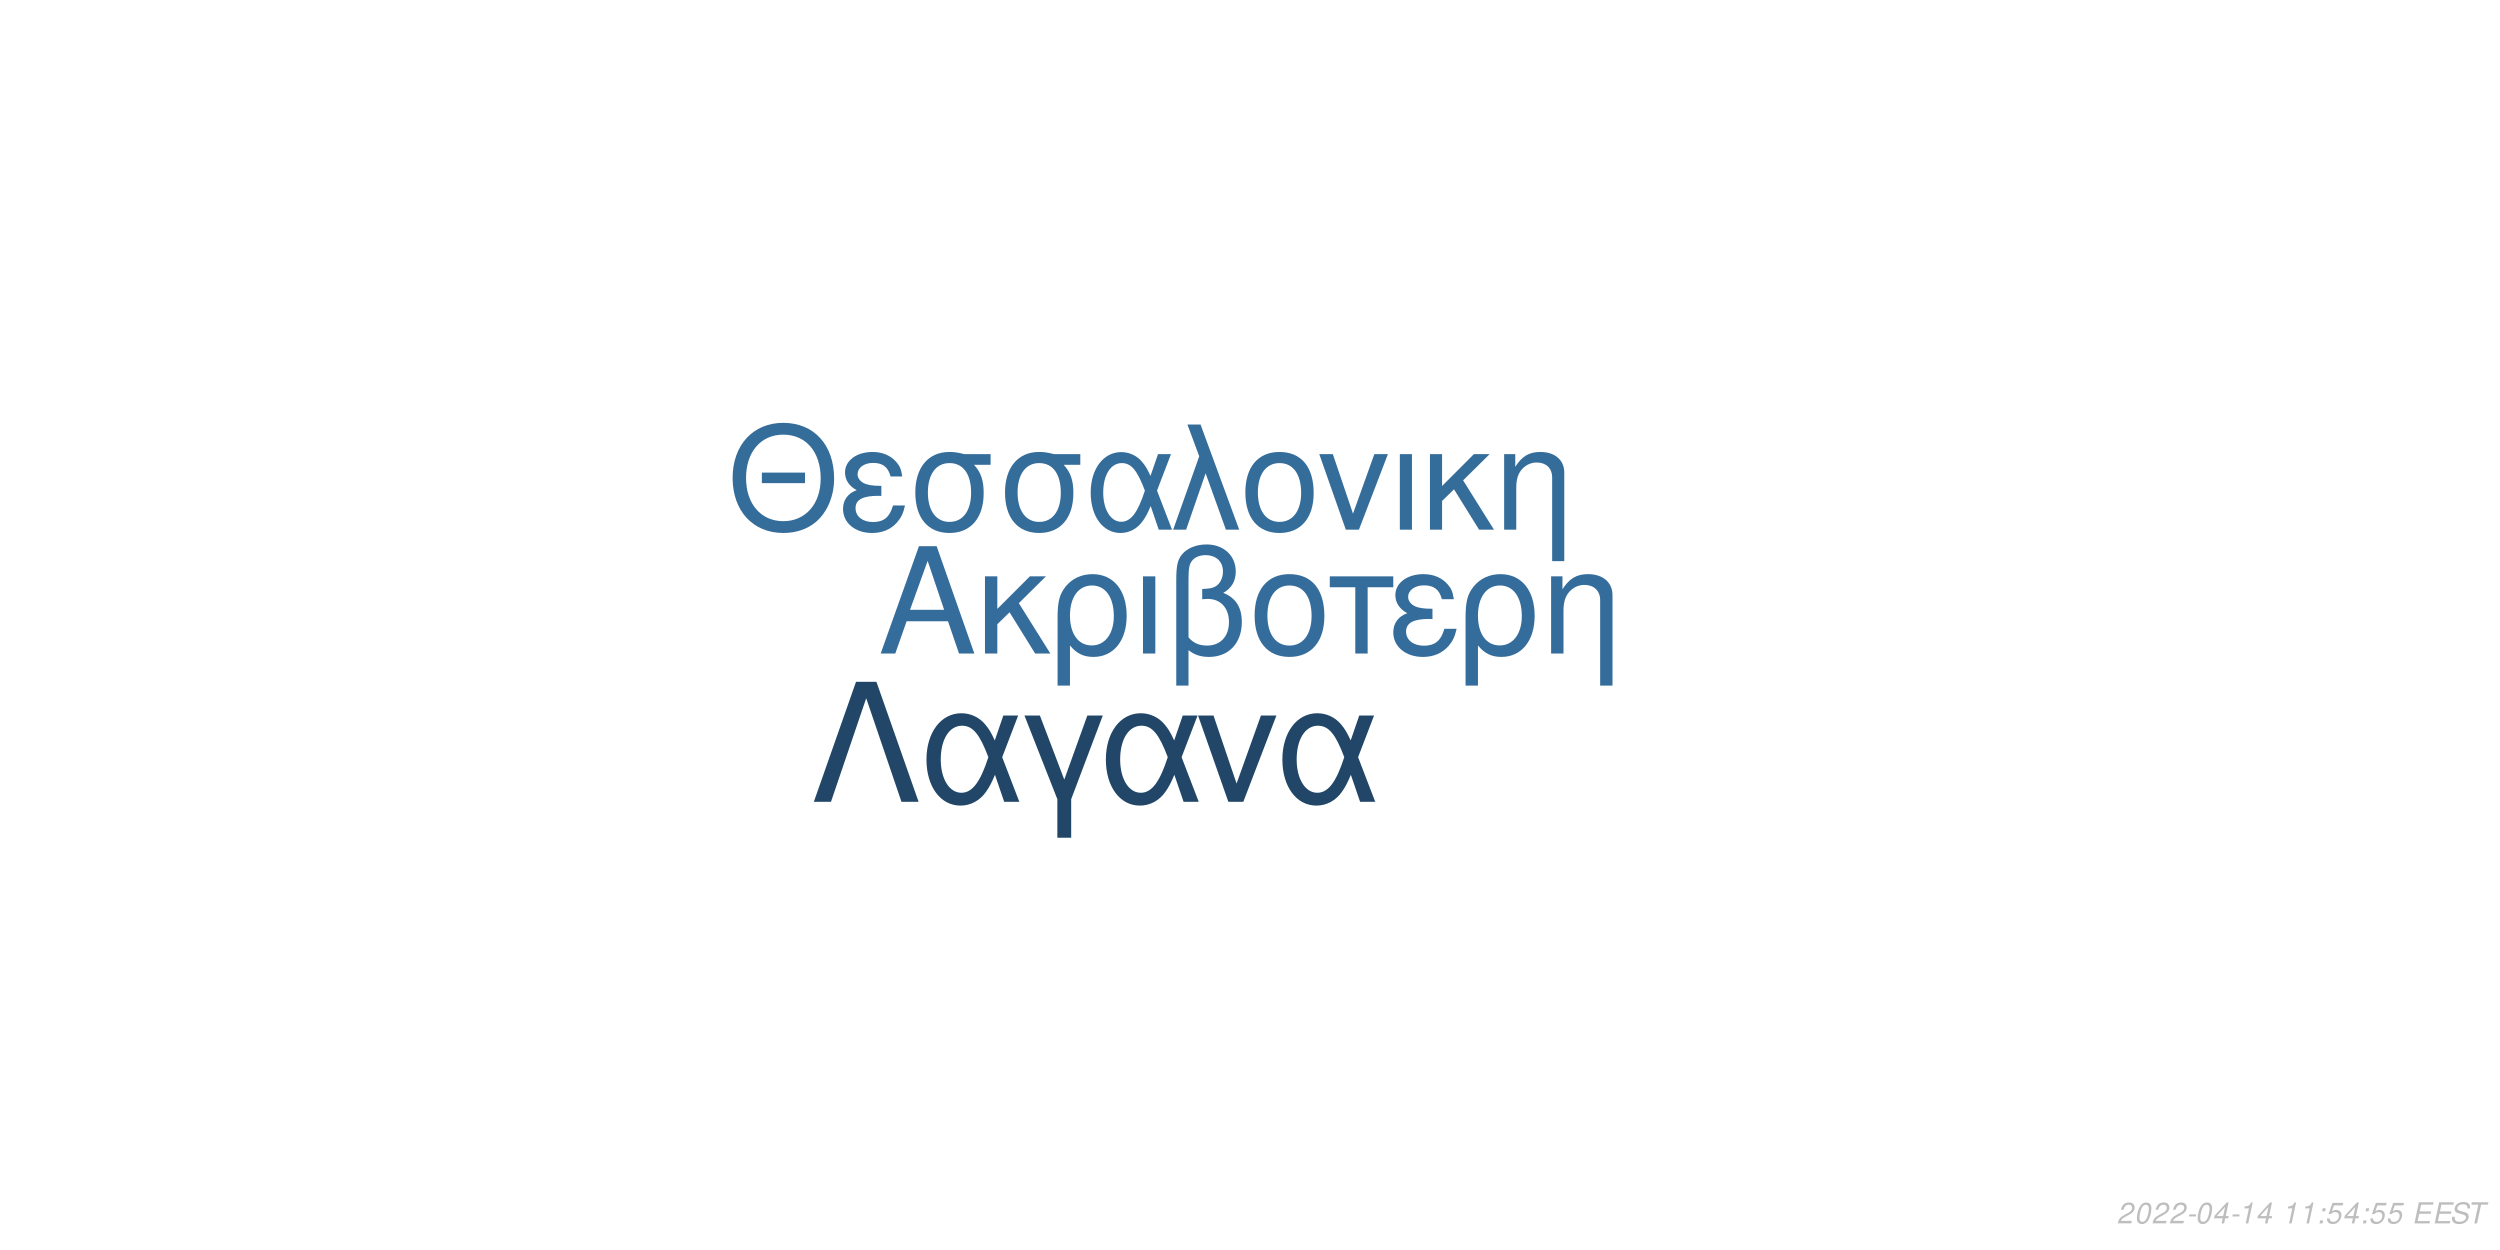
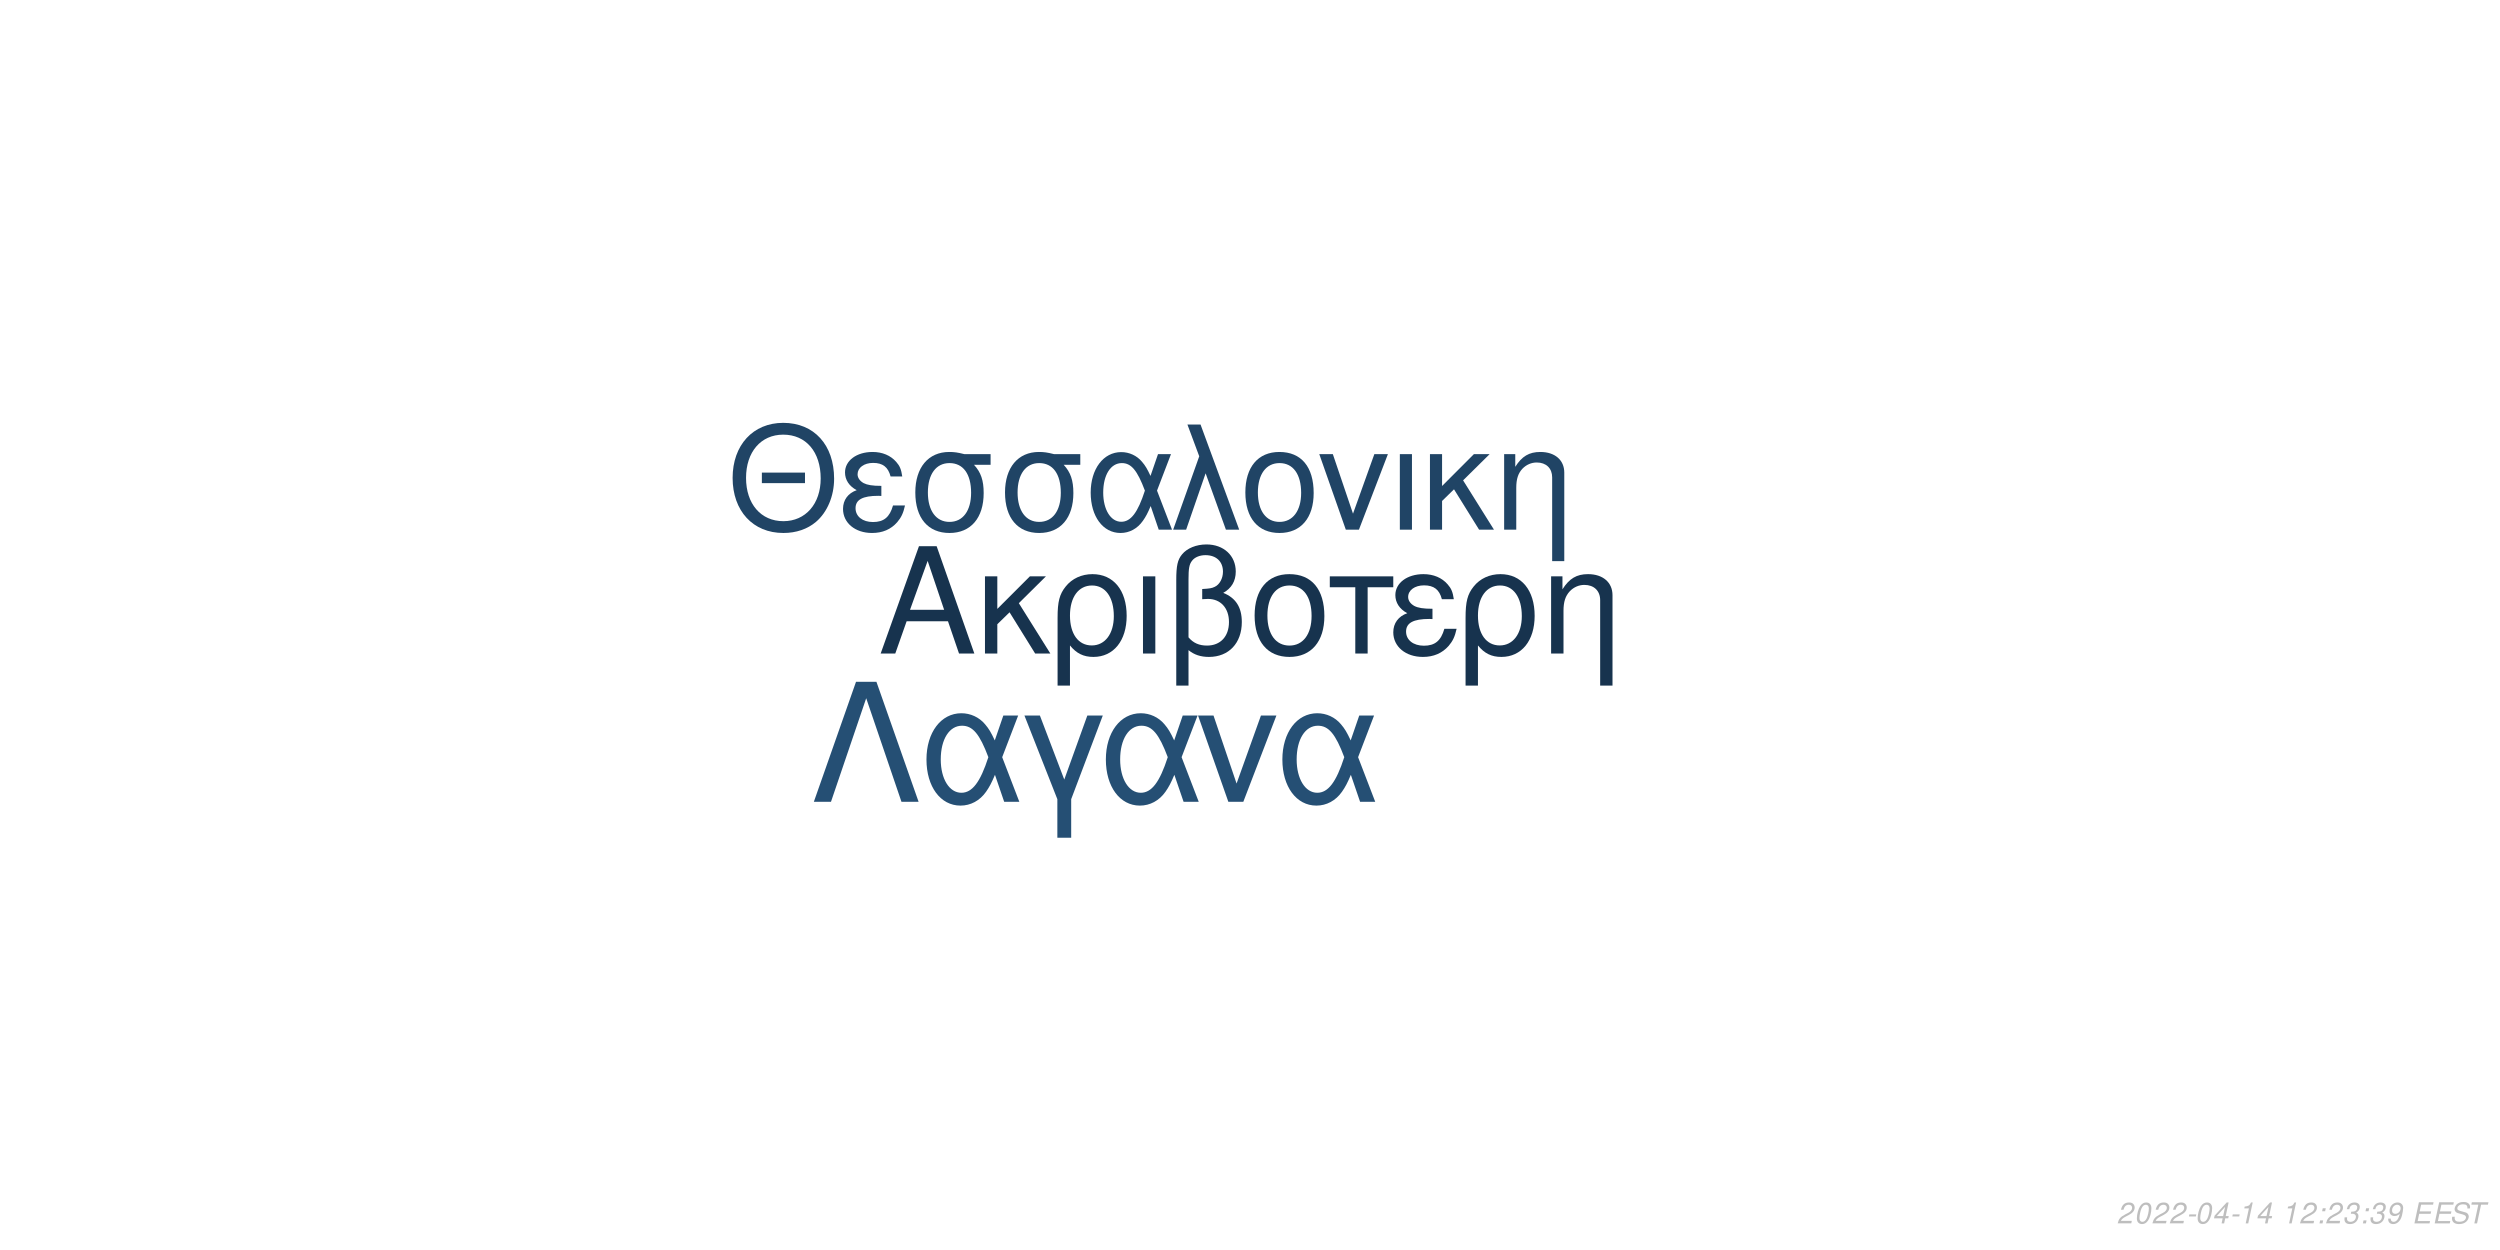
<svg xmlns="http://www.w3.org/2000/svg" xmlns:xlink="http://www.w3.org/1999/xlink" width="864pt" height="432pt" viewBox="0 0 864 432" version="1.1">
  <defs>
    <g>
      <symbol overflow="visible" id="glyph0-0">
        <path style="stroke:none;" d="" />
      </symbol>
      <symbol overflow="visible" id="glyph0-1">
        <path style="stroke:none;" d="M 24.125 -11.141 L 27.938 0 L 33.234 0 L 20.203 -37.094 L 14.094 -37.094 L 0.859 0 L 5.906 0 L 9.828 -11.141 Z M 22.797 -15.109 L 11 -15.109 L 17.094 -32.016 Z M 22.797 -15.109 " />
      </symbol>
      <symbol overflow="visible" id="glyph0-2">
        <path style="stroke:none;" d="M 7.172 -15.422 L 7.172 -26.672 L 2.906 -26.672 L 2.906 0 L 7.172 0 L 7.172 -10.125 L 11.406 -14.25 L 20.25 0 L 25.5 0 L 14.609 -17.406 L 23.969 -26.672 L 18.422 -26.672 Z M 7.172 -15.422 " />
      </symbol>
      <symbol overflow="visible" id="glyph0-3">
        <path style="stroke:none;" d="M 3 11.094 L 7.281 11.094 L 7.281 -2.797 C 9.516 -0.047 11.953 1.172 15.375 1.172 C 22.344 1.172 26.875 -4.422 26.875 -13.031 C 26.875 -21.891 22.297 -27.438 15.062 -27.438 C 11.297 -27.438 7.984 -25.906 5.797 -23.156 C 3.672 -20.516 3 -17.969 3 -12.359 Z M 14.906 -23.516 C 19.547 -23.516 22.438 -19.438 22.438 -12.922 C 22.438 -6.812 19.391 -2.797 14.812 -2.797 C 10.172 -2.797 7.281 -6.766 7.281 -13.125 C 7.281 -19.484 10.234 -23.516 14.906 -23.516 Z M 14.906 -23.516 " />
      </symbol>
      <symbol overflow="visible" id="glyph0-4">
        <path style="stroke:none;" d="M 3.516 0 L 7.781 0 L 7.781 -26.672 L 3.516 -26.672 Z M 3.516 0 " />
      </symbol>
      <symbol overflow="visible" id="glyph0-5">
        <path style="stroke:none;" d="M 4.016 11.094 L 8.25 11.094 L 8.25 -1.172 C 10.172 0.406 12.422 1.172 15.312 1.172 C 22.188 1.172 26.672 -3.609 26.672 -10.891 C 26.672 -15.984 24.578 -19.234 20.25 -20.969 C 23.109 -22.547 24.578 -25.031 24.578 -28.344 C 24.578 -33.844 20.406 -37.703 14.453 -37.703 C 10.938 -37.703 7.734 -36.391 6 -34.25 C 4.484 -32.422 4.016 -30.328 4.016 -25.391 Z M 8.25 -25.656 C 8.25 -29.359 8.5 -30.844 9.469 -32.062 C 10.375 -33.281 12.156 -34 14.094 -34 C 17.812 -34 20.156 -31.812 20.156 -28.297 C 20.156 -25.953 18.984 -23.812 17.297 -23.047 C 16.281 -22.547 15.469 -22.438 12.984 -22.297 L 12.984 -18.781 C 13.734 -18.828 14.344 -18.875 14.969 -18.875 C 19.344 -18.875 22.234 -15.719 22.234 -10.891 C 22.234 -5.906 19.281 -2.75 14.656 -2.75 C 11.953 -2.75 9.922 -3.609 8.25 -5.594 Z M 8.25 -25.656 " />
      </symbol>
      <symbol overflow="visible" id="glyph0-6">
        <path style="stroke:none;" d="M 14.094 -27.438 C 6.562 -27.438 2.094 -22.094 2.094 -13.125 C 2.094 -4.125 6.562 1.172 14.141 1.172 C 21.672 1.172 26.203 -4.172 26.203 -12.922 C 26.203 -22.188 21.828 -27.438 14.094 -27.438 Z M 14.141 -23.516 C 18.938 -23.516 21.781 -19.594 21.781 -12.984 C 21.781 -6.672 18.828 -2.75 14.141 -2.75 C 9.422 -2.75 6.516 -6.672 6.516 -13.125 C 6.516 -19.594 9.422 -23.516 14.141 -23.516 Z M 14.141 -23.516 " />
      </symbol>
      <symbol overflow="visible" id="glyph0-7">
        <path style="stroke:none;" d="M 7.891 0 L 12.156 0 L 12.156 -22.906 L 21.016 -22.906 L 21.016 -26.672 L -0.922 -26.672 L -0.922 -22.906 L 7.891 -22.906 Z M 7.891 0 " />
      </symbol>
      <symbol overflow="visible" id="glyph0-8">
        <path style="stroke:none;" d="M 14.562 -15.469 C 11.344 -15.469 9.562 -15.781 8.297 -16.438 C 6.922 -17.203 6.156 -18.328 6.156 -19.547 C 6.156 -21.891 8.453 -23.562 11.656 -23.562 C 15.062 -23.562 16.953 -22.094 17.812 -18.781 L 21.938 -18.781 C 21.578 -21.266 21.062 -22.5 19.797 -23.922 C 17.812 -26.203 14.906 -27.438 11.453 -27.438 C 5.797 -27.438 1.734 -24.375 1.734 -20.203 C 1.734 -17.609 3.156 -15.375 5.859 -13.938 C 2.797 -12.875 1.016 -10.484 1.016 -7.328 C 1.016 -2.391 5.297 1.172 11.25 1.172 C 14.969 1.172 17.906 -0.109 20.156 -2.641 C 21.578 -4.328 22.297 -5.797 22.906 -8.547 L 18.672 -8.547 C 17.5 -4.422 15.422 -2.703 11.609 -2.703 C 7.938 -2.703 5.438 -4.688 5.438 -7.578 C 5.438 -10.578 7.938 -11.953 13.484 -11.953 C 13.641 -11.953 14.094 -11.953 14.562 -11.906 Z M 14.562 -15.469 " />
      </symbol>
      <symbol overflow="visible" id="glyph0-9">
        <path style="stroke:none;" d="M 3.562 -26.672 L 3.562 0 L 7.844 0 L 7.844 -14.703 C 7.844 -17.906 8.5 -19.891 10.031 -21.531 C 11.406 -22.953 13.188 -23.719 15.062 -23.719 C 18.375 -23.719 20.516 -21.672 20.516 -18.469 L 20.516 11.094 L 24.781 11.094 L 24.781 -20.156 C 24.781 -24.578 21.469 -27.438 16.328 -27.438 C 12.359 -27.438 9.828 -25.906 7.484 -22.188 L 7.484 -26.672 Z M 3.562 -26.672 " />
      </symbol>
      <symbol overflow="visible" id="glyph1-0">
        <path style="stroke:none;" d="" />
      </symbol>
      <symbol overflow="visible" id="glyph1-1">
        <path style="stroke:none;" d="M 26.859 -19.734 L 11.953 -19.734 L 11.953 -16.094 L 26.859 -16.094 Z M 19.328 -36.922 C 8.922 -36.922 1.844 -29.25 1.844 -17.891 C 1.844 -6.484 8.875 1.141 19.391 1.141 C 23.812 1.141 27.703 -0.203 30.641 -2.688 C 34.578 -6.031 36.922 -11.656 36.922 -17.594 C 36.922 -29.297 30 -36.922 19.328 -36.922 Z M 19.328 -32.844 C 27.203 -32.844 32.281 -26.906 32.281 -17.688 C 32.281 -8.922 27.062 -2.938 19.391 -2.938 C 11.609 -2.938 6.484 -8.922 6.484 -17.891 C 6.484 -26.859 11.609 -32.844 19.328 -32.844 Z M 19.328 -32.844 " />
      </symbol>
      <symbol overflow="visible" id="glyph1-2">
        <path style="stroke:none;" d="M 14.25 -15.141 C 11.109 -15.141 9.375 -15.453 8.125 -16.094 C 6.781 -16.844 6.031 -17.938 6.031 -19.141 C 6.031 -21.422 8.266 -23.078 11.406 -23.078 C 14.75 -23.078 16.594 -21.625 17.438 -18.391 L 21.469 -18.391 C 21.125 -20.828 20.625 -22.031 19.391 -23.422 C 17.438 -25.656 14.594 -26.859 11.219 -26.859 C 5.688 -26.859 1.688 -23.875 1.688 -19.781 C 1.688 -17.234 3.094 -15.047 5.734 -13.656 C 2.734 -12.609 1 -10.266 1 -7.172 C 1 -2.344 5.188 1.141 11.016 1.141 C 14.656 1.141 17.547 -0.094 19.734 -2.594 C 21.125 -4.234 21.828 -5.688 22.422 -8.375 L 18.281 -8.375 C 17.141 -4.328 15.094 -2.641 11.359 -2.641 C 7.766 -2.641 5.328 -4.578 5.328 -7.422 C 5.328 -10.359 7.766 -11.703 13.203 -11.703 C 13.359 -11.703 13.797 -11.703 14.25 -11.656 Z M 14.25 -15.141 " />
      </symbol>
      <symbol overflow="visible" id="glyph1-3">
        <path style="stroke:none;" d="M 29 -26.109 L 19.938 -26.109 C 17.594 -26.703 16.438 -26.859 14.703 -26.859 C 7.469 -26.859 2.984 -21.469 2.984 -12.859 C 2.984 -4.031 7.375 1.141 14.797 1.141 C 22.172 1.141 26.609 -4.078 26.609 -12.656 C 26.609 -17.047 25.656 -19.828 23.266 -22.422 L 29 -22.422 Z M 14.797 -23.016 C 19.531 -23.016 22.266 -19.234 22.266 -12.75 C 22.266 -6.531 19.438 -2.688 14.797 -2.688 C 10.172 -2.688 7.328 -6.531 7.328 -12.859 C 7.328 -19.188 10.172 -23.016 14.797 -23.016 Z M 14.797 -23.016 " />
      </symbol>
      <symbol overflow="visible" id="glyph1-4">
        <path style="stroke:none;" d="M 29.344 -26.109 L 24.859 -26.109 L 22.266 -18.578 C 21.125 -21.031 20.484 -22.125 19.328 -23.469 C 17.547 -25.609 14.906 -26.812 12.156 -26.812 C 5.984 -26.812 1.594 -20.984 1.594 -12.812 C 1.594 -4.578 5.828 1.141 11.906 1.141 C 14.953 1.141 17.734 -0.344 19.625 -3.047 C 20.672 -4.531 21.281 -5.688 22.328 -8.172 L 25.109 0 L 29.703 0 L 24.516 -13.5 Z M 20.328 -13.5 C 17.891 -5.922 15.453 -2.734 12.156 -2.734 C 8.516 -2.734 5.922 -6.922 5.922 -12.812 C 5.922 -18.938 8.516 -23.016 12.359 -23.016 C 15.594 -23.016 17.688 -20.531 20.328 -13.5 Z M 20.328 -13.5 " />
      </symbol>
      <symbol overflow="visible" id="glyph1-5">
        <path style="stroke:none;" d="M 1.094 0 L 5.578 0 L 12.312 -19.484 L 19.328 0 L 23.922 0 L 10.562 -36.328 L 6.031 -36.328 L 10.109 -25.359 Z M 1.094 0 " />
      </symbol>
      <symbol overflow="visible" id="glyph1-6">
        <path style="stroke:none;" d="M 13.797 -26.859 C 6.422 -26.859 2.047 -21.625 2.047 -12.859 C 2.047 -4.031 6.422 1.141 13.859 1.141 C 21.234 1.141 25.656 -4.078 25.656 -12.656 C 25.656 -21.719 21.375 -26.859 13.797 -26.859 Z M 13.859 -23.016 C 18.531 -23.016 21.328 -19.188 21.328 -12.703 C 21.328 -6.531 18.438 -2.688 13.859 -2.688 C 9.219 -2.688 6.375 -6.531 6.375 -12.859 C 6.375 -19.188 9.219 -23.016 13.859 -23.016 Z M 13.859 -23.016 " />
      </symbol>
      <symbol overflow="visible" id="glyph1-7">
        <path style="stroke:none;" d="M 14.297 0 L 24.312 -26.109 L 19.625 -26.109 L 12.25 -5.531 L 5.281 -26.109 L 0.594 -26.109 L 9.766 0 Z M 14.297 0 " />
      </symbol>
      <symbol overflow="visible" id="glyph1-8">
        <path style="stroke:none;" d="M 3.438 0 L 7.625 0 L 7.625 -26.109 L 3.438 -26.109 Z M 3.438 0 " />
      </symbol>
      <symbol overflow="visible" id="glyph1-9">
        <path style="stroke:none;" d="M 7.031 -15.094 L 7.031 -26.109 L 2.844 -26.109 L 2.844 0 L 7.031 0 L 7.031 -9.922 L 11.156 -13.953 L 19.828 0 L 24.969 0 L 14.297 -17.047 L 23.469 -26.109 L 18.031 -26.109 Z M 7.031 -15.094 " />
      </symbol>
      <symbol overflow="visible" id="glyph1-10">
        <path style="stroke:none;" d="M 3.484 -26.109 L 3.484 0 L 7.672 0 L 7.672 -14.406 C 7.672 -17.547 8.328 -19.484 9.812 -21.078 C 11.156 -22.469 12.906 -23.219 14.75 -23.219 C 17.984 -23.219 20.078 -21.234 20.078 -18.094 L 20.078 10.859 L 24.266 10.859 L 24.266 -19.734 C 24.266 -24.062 21.031 -26.859 16 -26.859 C 12.109 -26.859 9.609 -25.359 7.328 -21.719 L 7.328 -26.109 Z M 3.484 -26.109 " />
      </symbol>
      <symbol overflow="visible" id="glyph2-0">
        <path style="stroke:none;" d="" />
      </symbol>
      <symbol overflow="visible" id="glyph2-1">
        <path style="stroke:none;" d="M 22.531 -41.484 L 15.484 -41.484 L 0.906 0 L 6.828 0 L 19 -35.797 L 31.188 0 L 37.109 0 Z M 22.531 -41.484 " />
      </symbol>
      <symbol overflow="visible" id="glyph2-2">
        <path style="stroke:none;" d="M 33.516 -29.812 L 28.391 -29.812 L 25.438 -21.219 C 24.125 -24.016 23.391 -25.266 22.078 -26.797 C 20.031 -29.25 17.016 -30.609 13.891 -30.609 C 6.828 -30.609 1.828 -23.953 1.828 -14.625 C 1.828 -5.234 6.656 1.312 13.594 1.312 C 17.078 1.312 20.266 -0.391 22.422 -3.469 C 23.609 -5.172 24.297 -6.484 25.5 -9.328 L 28.688 0 L 33.922 0 L 28 -15.422 Z M 23.219 -15.422 C 20.422 -6.766 17.641 -3.125 13.891 -3.125 C 9.734 -3.125 6.766 -7.906 6.766 -14.625 C 6.766 -21.625 9.734 -26.297 14.109 -26.297 C 17.812 -26.297 20.203 -23.453 23.219 -15.422 Z M 23.219 -15.422 " />
      </symbol>
      <symbol overflow="visible" id="glyph2-3">
        <path style="stroke:none;" d="M 12.062 12.406 L 16.844 12.406 L 16.844 -0.906 L 27.766 -29.812 L 22.422 -29.812 L 14.453 -7.688 L 6.031 -29.812 L 0.688 -29.812 L 12.062 -0.906 Z M 12.062 12.406 " />
      </symbol>
      <symbol overflow="visible" id="glyph2-4">
        <path style="stroke:none;" d="M 16.328 0 L 27.766 -29.812 L 22.422 -29.812 L 14 -6.312 L 6.031 -29.812 L 0.688 -29.812 L 11.156 0 Z M 16.328 0 " />
      </symbol>
      <symbol overflow="visible" id="glyph3-0">
        <path style="stroke:none;" d="" />
      </symbol>
      <symbol overflow="visible" id="glyph3-1">
        <path style="stroke:none;" d="M 5.234 -0.875 L 1.469 -0.875 C 1.641 -1.375 2.203 -1.891 3.109 -2.344 L 4.234 -2.938 C 5.562 -3.625 6.219 -4.469 6.219 -5.484 C 6.219 -5.938 6.062 -6.359 5.797 -6.656 C 5.469 -7.047 4.984 -7.234 4.312 -7.234 C 2.766 -7.234 1.891 -6.453 1.484 -4.734 L 2.375 -4.734 C 2.484 -5.188 2.609 -5.484 2.797 -5.75 C 3.094 -6.203 3.609 -6.453 4.188 -6.453 C 4.891 -6.453 5.344 -6.031 5.344 -5.375 C 5.344 -4.703 4.859 -4.094 4.016 -3.656 L 2.984 -3.125 C 1.234 -2.188 0.797 -1.656 0.344 -0.016 L 5.047 -0.016 Z M 5.234 -0.875 " />
      </symbol>
      <symbol overflow="visible" id="glyph3-2">
        <path style="stroke:none;" d="M 4.203 -7.234 C 3.375 -7.234 2.688 -6.812 2.125 -5.984 C 1.484 -5.047 0.984 -3.188 0.984 -1.734 C 0.984 -1.109 1.172 -0.562 1.484 -0.266 C 1.797 0.047 2.281 0.234 2.766 0.234 C 3.625 0.234 4.281 -0.156 4.859 -1.016 C 5.516 -1.953 6 -3.797 6 -5.266 C 6 -6.5 5.328 -7.234 4.203 -7.234 Z M 4.094 -6.453 C 4.734 -6.453 5.125 -5.984 5.125 -5.156 C 5.125 -4.203 4.781 -2.625 4.406 -1.812 C 3.984 -0.938 3.516 -0.547 2.875 -0.547 C 2.25 -0.547 1.875 -1.031 1.875 -1.828 C 1.875 -2.797 2.203 -4.344 2.594 -5.203 C 2.984 -6.047 3.453 -6.453 4.094 -6.453 Z M 4.094 -6.453 " />
      </symbol>
      <symbol overflow="visible" id="glyph3-3">
        <path style="stroke:none;" d="M 3.516 -3.125 L 1.125 -3.125 L 0.969 -2.406 L 3.359 -2.406 Z M 3.516 -3.125 " />
      </symbol>
      <symbol overflow="visible" id="glyph3-4">
        <path style="stroke:none;" d="M 3.625 -1.75 L 3.266 0 L 4.141 0 L 4.516 -1.75 L 5.562 -1.75 L 5.734 -2.531 L 4.688 -2.531 L 5.688 -7.234 L 5.016 -7.234 L 0.844 -2.672 L 0.641 -1.75 Z M 3.797 -2.531 L 1.594 -2.531 L 4.469 -5.703 Z M 3.797 -2.531 " />
      </symbol>
      <symbol overflow="visible" id="glyph3-5">
        <path style="stroke:none;" d="M 3.703 -5.188 L 2.594 0 L 3.469 0 L 5.016 -7.234 L 4.438 -7.234 C 3.906 -6.156 3.688 -6.016 2.234 -5.812 L 2.109 -5.188 Z M 3.703 -5.188 " />
      </symbol>
      <symbol overflow="visible" id="glyph3-6">
        <path style="stroke:none;" d="" />
      </symbol>
      <symbol overflow="visible" id="glyph3-7">
        <path style="stroke:none;" d="M 2.359 -1.031 L 1.312 -1.031 L 1.094 0 L 2.141 0 Z M 3.266 -5.234 L 2.219 -5.234 L 2 -4.203 L 3.047 -4.203 Z M 3.266 -5.234 " />
      </symbol>
      <symbol overflow="visible" id="glyph3-8">
-         <path style="stroke:none;" d="M 6.297 -7.094 L 2.594 -7.094 L 1.234 -3.234 L 2.047 -3.234 C 2.656 -3.766 2.938 -3.906 3.531 -3.906 C 4.328 -3.906 4.797 -3.453 4.797 -2.688 C 4.797 -1.438 3.969 -0.547 2.828 -0.547 C 2.031 -0.547 1.609 -0.938 1.578 -1.734 L 0.703 -1.734 L 0.703 -1.516 C 0.703 -0.938 0.844 -0.547 1.188 -0.266 C 1.562 0.062 2.078 0.234 2.703 0.234 C 3.656 0.234 4.391 -0.156 4.984 -0.922 C 5.422 -1.5 5.672 -2.234 5.672 -2.953 C 5.672 -4 4.938 -4.672 3.812 -4.672 C 3.328 -4.672 2.906 -4.547 2.406 -4.234 L 3.109 -6.219 L 6.109 -6.219 Z M 6.297 -7.094 " />
+         <path style="stroke:none;" d="M 2.922 -3.312 C 3.125 -3.344 3.234 -3.344 3.375 -3.344 C 4.203 -3.344 4.688 -3 4.688 -2.406 C 4.688 -1.312 3.906 -0.547 2.781 -0.547 C 2.047 -0.547 1.594 -0.938 1.594 -1.562 C 1.594 -1.719 1.609 -1.844 1.656 -2.094 L 0.766 -2.094 C 0.734 -1.797 0.719 -1.641 0.719 -1.469 C 0.719 -0.375 1.406 0.234 2.641 0.234 C 3.547 0.234 4.297 -0.078 4.812 -0.656 C 5.266 -1.156 5.562 -1.875 5.562 -2.547 C 5.562 -3.125 5.344 -3.453 4.797 -3.734 C 5.641 -4.234 6.016 -4.844 6.016 -5.734 C 6.016 -6.656 5.312 -7.234 4.203 -7.234 C 3.375 -7.234 2.672 -6.938 2.188 -6.375 C 1.891 -6.031 1.703 -5.641 1.516 -4.906 L 2.391 -4.906 C 2.5 -5.359 2.594 -5.594 2.734 -5.812 C 3.047 -6.234 3.516 -6.453 4.078 -6.453 C 4.734 -6.453 5.141 -6.125 5.141 -5.578 C 5.141 -5.188 5.016 -4.797 4.797 -4.547 C 4.516 -4.234 4 -4.062 3.266 -4.062 L 3.078 -4.062 Z M 2.922 -3.312 " />
      </symbol>
      <symbol overflow="visible" id="glyph3-9">
+         <path style="stroke:none;" d="M 0.844 -1.656 C 0.844 -1.547 0.844 -1.438 0.844 -1.375 C 0.844 -0.406 1.531 0.234 2.578 0.234 C 3.203 0.234 3.766 0.016 4.297 -0.438 C 4.938 -1 5.312 -1.656 5.594 -2.719 C 5.844 -3.672 6.016 -4.766 6.016 -5.375 C 6.016 -5.844 5.844 -6.328 5.547 -6.656 C 5.203 -7.031 4.703 -7.234 4.062 -7.234 C 2.516 -7.234 1.297 -5.938 1.297 -4.266 C 1.297 -3.203 1.984 -2.547 3.047 -2.547 C 3.484 -2.547 3.953 -2.672 4.281 -2.891 C 4.406 -2.984 4.547 -3.078 4.828 -3.344 C 4.438 -1.484 3.703 -0.547 2.703 -0.547 C 2.109 -0.547 1.719 -0.938 1.719 -1.547 L 1.719 -1.656 Z M 3.953 -6.453 C 4.625 -6.453 5.141 -5.953 5.141 -5.281 C 5.141 -4.188 4.312 -3.312 3.297 -3.312 C 2.594 -3.312 2.172 -3.734 2.172 -4.453 C 2.172 -5.562 2.984 -6.453 3.953 -6.453 Z M 3.953 -6.453 " />
+       </symbol>
+       <symbol overflow="visible" id="glyph3-10">
        <path style="stroke:none;" d="M 2.547 -3.312 L 6.5 -3.312 L 6.688 -4.141 L 2.719 -4.141 L 3.219 -6.469 L 7.344 -6.469 L 7.516 -7.297 L 2.453 -7.297 L 0.906 0 L 6.125 0 L 6.297 -0.812 L 2.016 -0.812 Z M 2.547 -3.312 " />
      </symbol>
-       <symbol overflow="visible" id="glyph3-10">
+       <symbol overflow="visible" id="glyph3-11">
        <path style="stroke:none;" d="M 7.062 -5.156 C 7.125 -5.438 7.141 -5.562 7.141 -5.703 C 7.141 -6.156 6.938 -6.594 6.594 -6.891 C 6.188 -7.25 5.656 -7.406 4.875 -7.406 C 3.844 -7.406 3.047 -7.125 2.5 -6.562 C 2.094 -6.141 1.781 -5.438 1.781 -4.922 C 1.781 -4.297 2.219 -3.766 2.891 -3.562 L 4.594 -3.094 C 5.406 -2.859 5.734 -2.578 5.734 -2.094 C 5.734 -1.781 5.547 -1.406 5.266 -1.141 C 4.844 -0.766 4.266 -0.578 3.453 -0.578 C 2.328 -0.578 1.812 -0.984 1.812 -1.906 C 1.812 -2.047 1.812 -2.125 1.844 -2.312 L 0.984 -2.312 C 0.906 -2.062 0.891 -1.906 0.891 -1.688 C 0.891 -0.484 1.797 0.234 3.297 0.234 C 4.359 0.234 5.234 -0.062 5.812 -0.609 C 6.344 -1.078 6.688 -1.797 6.688 -2.375 C 6.688 -2.641 6.609 -2.906 6.453 -3.156 C 6.234 -3.5 5.938 -3.703 5.469 -3.828 L 3.75 -4.312 C 2.984 -4.547 2.734 -4.734 2.734 -5.188 C 2.734 -5.547 2.875 -5.844 3.188 -6.109 C 3.547 -6.438 4.031 -6.594 4.703 -6.594 C 5.266 -6.594 5.688 -6.484 5.906 -6.297 C 6.094 -6.125 6.219 -5.797 6.219 -5.516 C 6.219 -5.422 6.203 -5.344 6.188 -5.156 Z M 7.062 -5.156 " />
      </symbol>
-       <symbol overflow="visible" id="glyph3-11">
+       <symbol overflow="visible" id="glyph3-12">
        <path style="stroke:none;" d="M 4.938 -6.469 L 7.312 -6.469 L 7.484 -7.297 L 1.75 -7.297 L 1.578 -6.469 L 3.984 -6.469 L 2.609 0 L 3.547 0 Z M 4.938 -6.469 " />
      </symbol>
    </g>
  </defs>
  <g id="surface1">
    <rect x="0" y="0" width="864" height="432" style="fill:rgb(100%,100%,100%);fill-opacity:1;stroke:none;" />
-     <g style="fill:rgb(20.392%,42.353%,60.784%);fill-opacity:1;">
+     <g style="fill:rgb(9.02%,20%,30.588%);fill-opacity:1;">
      <use xlink:href="#glyph0-1" x="303.5" y="225.861" />
      <use xlink:href="#glyph0-2" x="337.5" y="225.861" />
      <use xlink:href="#glyph0-3" x="362.5" y="225.861" />
      <use xlink:href="#glyph0-4" x="391.5" y="225.861" />
      <use xlink:href="#glyph0-5" x="402.5" y="225.861" />
      <use xlink:href="#glyph0-6" x="431.5" y="225.861" />
      <use xlink:href="#glyph0-7" x="460.5" y="225.861" />
      <use xlink:href="#glyph0-8" x="480.5" y="225.861" />
      <use xlink:href="#glyph0-3" x="503.5" y="225.861" />
      <use xlink:href="#glyph0-9" x="532.5" y="225.861" />
    </g>
-     <g style="fill:rgb(20.392%,42.353%,60.392%);fill-opacity:1;">
+     <g style="fill:rgb(12.549%,26.667%,39.608%);fill-opacity:1;">
      <use xlink:href="#glyph1-1" x="251.348" y="183.058" />
      <use xlink:href="#glyph1-2" x="290.348" y="183.058" />
      <use xlink:href="#glyph1-3" x="313.348" y="183.058" />
      <use xlink:href="#glyph1-3" x="344.348" y="183.058" />
      <use xlink:href="#glyph1-4" x="375.348" y="183.058" />
      <use xlink:href="#glyph1-5" x="404.348" y="183.058" />
      <use xlink:href="#glyph1-6" x="428.348" y="183.058" />
      <use xlink:href="#glyph1-7" x="455.348" y="183.058" />
      <use xlink:href="#glyph1-8" x="480.348" y="183.058" />
      <use xlink:href="#glyph1-9" x="491.348" y="183.058" />
      <use xlink:href="#glyph1-10" x="516.348" y="183.058" />
    </g>
-     <g style="fill:rgb(12.941%,27.451%,40.784%);fill-opacity:1;">
+     <g style="fill:rgb(14.51%,30.98%,45.49%);fill-opacity:1;">
      <use xlink:href="#glyph2-1" x="280.359" y="277.105" />
      <use xlink:href="#glyph2-2" x="318.359" y="277.105" />
      <use xlink:href="#glyph2-3" x="353.359" y="277.105" />
      <use xlink:href="#glyph2-2" x="380.359" y="277.105" />
      <use xlink:href="#glyph2-4" x="413.359" y="277.105" />
      <use xlink:href="#glyph2-2" x="441.359" y="277.105" />
    </g>
    <g style="fill:rgb(74.51%,74.51%,74.51%);fill-opacity:1;">
      <use xlink:href="#glyph3-1" x="731.52" y="422.81" />
      <use xlink:href="#glyph3-2" x="737.52" y="422.81" />
      <use xlink:href="#glyph3-1" x="743.52" y="422.81" />
      <use xlink:href="#glyph3-1" x="749.52" y="422.81" />
      <use xlink:href="#glyph3-3" x="755.52" y="422.81" />
      <use xlink:href="#glyph3-2" x="758.52" y="422.81" />
      <use xlink:href="#glyph3-4" x="764.52" y="422.81" />
      <use xlink:href="#glyph3-3" x="770.52" y="422.81" />
      <use xlink:href="#glyph3-5" x="773.52" y="422.81" />
      <use xlink:href="#glyph3-4" x="779.52" y="422.81" />
      <use xlink:href="#glyph3-6" x="785.52" y="422.81" />
      <use xlink:href="#glyph3-5" x="788.52" y="422.81" />
-       <use xlink:href="#glyph3-5" x="794.52" y="422.81" />
+       <use xlink:href="#glyph3-1" x="794.52" y="422.81" />
      <use xlink:href="#glyph3-7" x="800.52" y="422.81" />
-       <use xlink:href="#glyph3-8" x="803.52" y="422.81" />
-       <use xlink:href="#glyph3-4" x="809.52" y="422.81" />
+       <use xlink:href="#glyph3-1" x="803.52" y="422.81" />
+       <use xlink:href="#glyph3-8" x="809.52" y="422.81" />
      <use xlink:href="#glyph3-7" x="815.52" y="422.81" />
      <use xlink:href="#glyph3-8" x="818.52" y="422.81" />
-       <use xlink:href="#glyph3-8" x="824.52" y="422.81" />
+       <use xlink:href="#glyph3-9" x="824.52" y="422.81" />
      <use xlink:href="#glyph3-6" x="830.52" y="422.81" />
-       <use xlink:href="#glyph3-9" x="833.52" y="422.81" />
-       <use xlink:href="#glyph3-9" x="840.52" y="422.81" />
-       <use xlink:href="#glyph3-10" x="846.52" y="422.81" />
-       <use xlink:href="#glyph3-11" x="852.52" y="422.81" />
+       <use xlink:href="#glyph3-10" x="833.52" y="422.81" />
+       <use xlink:href="#glyph3-10" x="840.52" y="422.81" />
+       <use xlink:href="#glyph3-11" x="846.52" y="422.81" />
+       <use xlink:href="#glyph3-12" x="852.52" y="422.81" />
    </g>
  </g>
</svg>
